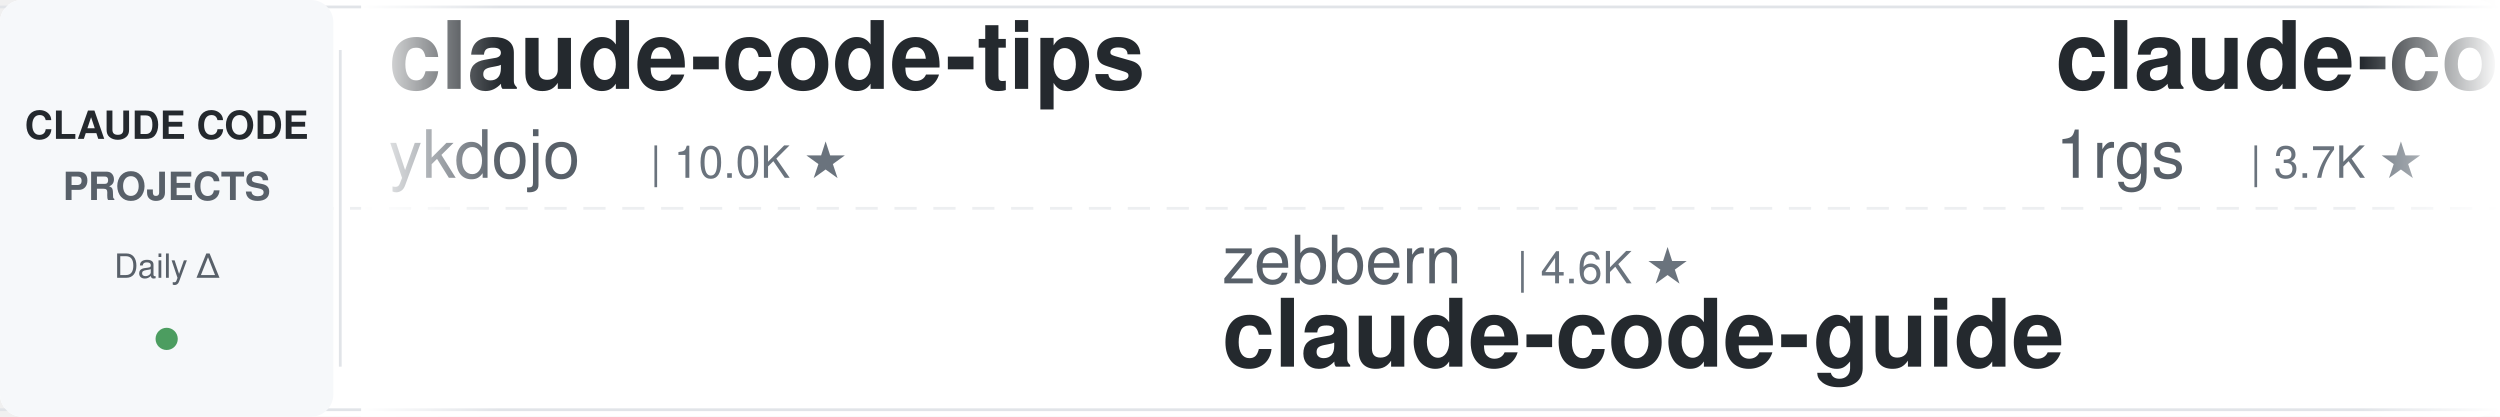
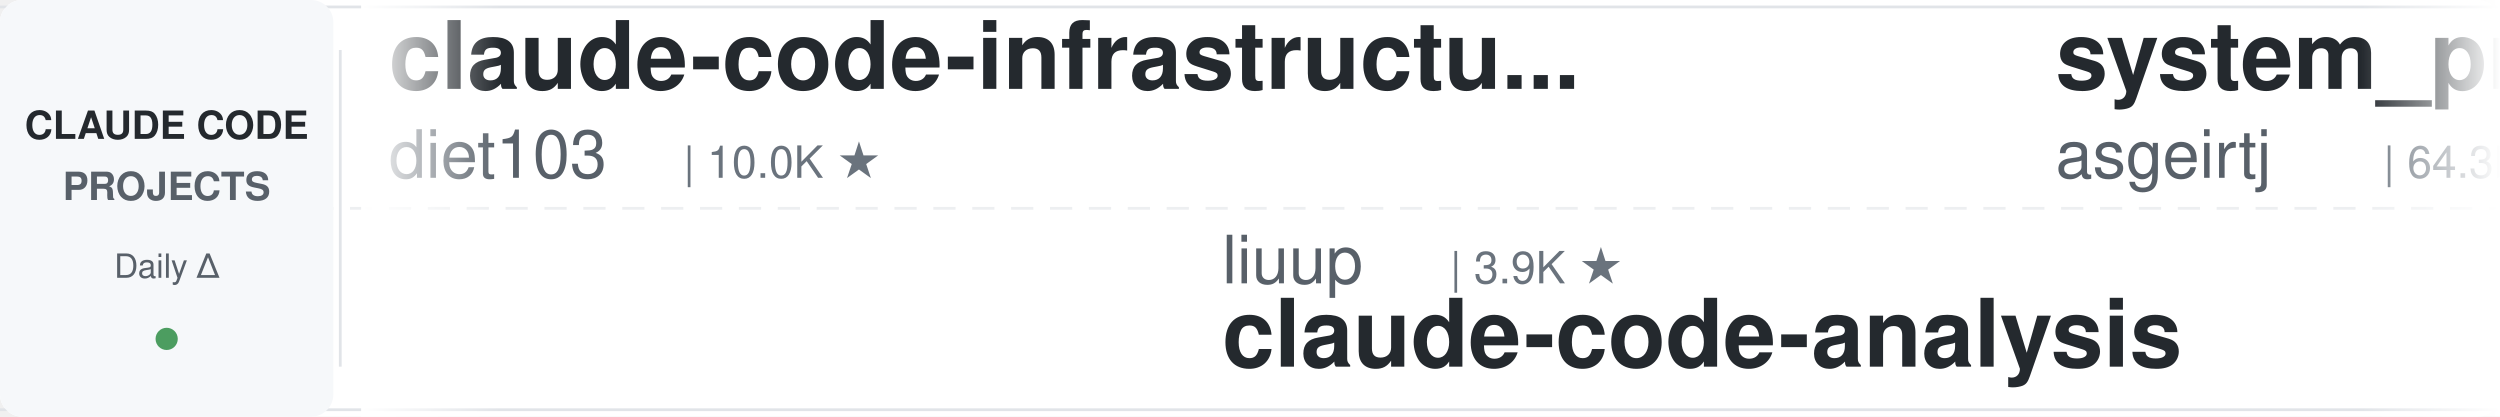
<svg xmlns="http://www.w3.org/2000/svg" width="900" height="150">
  <defs>
    <linearGradient id="leftFade" x1="0%" y1="0%" x2="100%" y2="0%">
      <stop offset="0%" style="stop-color:#ffffff;stop-opacity:1" />
      <stop offset="100%" style="stop-color:#ffffff;stop-opacity:0" />
    </linearGradient>
    <linearGradient id="rightFade" x1="0%" y1="0%" x2="100%" y2="0%">
      <stop offset="0%" style="stop-color:#ffffff;stop-opacity:0" />
      <stop offset="100%" style="stop-color:#ffffff;stop-opacity:1" />
    </linearGradient>
  </defs>
  <rect width="900" height="150" fill="#ffffff" rx="8" />
  <rect x="0" y="2" width="900" height="1" fill="#e1e4e8" />
  <rect x="0" y="147" width="900" height="1" fill="#e1e4e8" />
  <line x1="0" y1="75" x2="900" y2="75" stroke="#e1e4e8" stroke-width="1" stroke-dasharray="8 6" opacity="0.6" />
  <rect x="0" y="0" width="120" height="150" fill="#f6f8fa" rx="8" />
  <text x="60" y="50" font-family="-apple-system, BlinkMacSystemFont, 'Segoe UI', Helvetica, Arial, sans-serif" font-size="14" font-weight="600" fill="#24292e" text-anchor="middle">CLAUDE CODE</text>
  <text x="60" y="72" font-family="-apple-system, BlinkMacSystemFont, 'Segoe UI', Helvetica, Arial, sans-serif" font-size="14" font-weight="600" fill="#586069" text-anchor="middle">PROJECTS</text>
  <text x="60" y="100" font-family="-apple-system, BlinkMacSystemFont, 'Segoe UI', Helvetica, Arial, sans-serif" font-size="12" font-weight="500" fill="#586069" text-anchor="middle">Daily Δ</text>
  <circle cx="60" cy="122" r="4" fill="#22863a" opacity="0.8" />
  <rect x="122" y="18" width="1" height="114" fill="#e1e4e8" />
  <clipPath id="tickerClip">
    <rect x="130" y="0" width="770" height="150" />
  </clipPath>
  <g clip-path="url(#tickerClip)">
    <g id="tickerItems">
      <animateTransform attributeName="transform" attributeType="XML" type="translate" from="0 0" to="-3000 0" dur="54s" repeatCount="indefinite" />
      <g transform="translate(0, 0)">
-         <text x="140" y="32" font-family="-apple-system, BlinkMacSystemFont, 'Segoe UI', Helvetica, Arial, sans-serif" font-size="34" font-weight="600" fill="#24292e">claude-code-tips</text>
-         <text x="140" y="64" font-family="-apple-system, BlinkMacSystemFont, 'Segoe UI', Helvetica, Arial, sans-serif" font-size="24" font-weight="400" fill="#586069">ykdojo</text>
-         <text x="234" y="64" font-family="-apple-system, BlinkMacSystemFont, 'Segoe UI', Helvetica, Arial, sans-serif" font-size="16" font-weight="500" fill="#6a737d">| 10.0K ★</text>
+         <text x="140" y="32" font-family="-apple-system, BlinkMacSystemFont, 'Segoe UI', Helvetica, Arial, sans-serif" font-size="34" font-weight="600" fill="#24292e">claude-code-infrastructu...</text>
+         <text x="140" y="64" font-family="-apple-system, BlinkMacSystemFont, 'Segoe UI', Helvetica, Arial, sans-serif" font-size="24" font-weight="400" fill="#586069">diet103</text>
+         <text x="246" y="64" font-family="-apple-system, BlinkMacSystemFont, 'Segoe UI', Helvetica, Arial, sans-serif" font-size="16" font-weight="500" fill="#6a737d">| 10.0K ★</text>
      </g>
      <g transform="translate(300, 0)">
-         <text x="140" y="102" font-family="-apple-system, BlinkMacSystemFont, 'Segoe UI', Helvetica, Arial, sans-serif" font-size="24" font-weight="400" fill="#586069">zebbern</text>
-         <text x="246" y="102" font-family="-apple-system, BlinkMacSystemFont, 'Segoe UI', Helvetica, Arial, sans-serif" font-size="16" font-weight="500" fill="#6a737d">| 4.6K ★</text>
-         <text x="140" y="132" font-family="-apple-system, BlinkMacSystemFont, 'Segoe UI', Helvetica, Arial, sans-serif" font-size="34" font-weight="600" fill="#24292e">claude-code-guide</text>
+         <text x="140" y="102" font-family="-apple-system, BlinkMacSystemFont, 'Segoe UI', Helvetica, Arial, sans-serif" font-size="24" font-weight="400" fill="#586069">liuup</text>
+         <text x="222" y="102" font-family="-apple-system, BlinkMacSystemFont, 'Segoe UI', Helvetica, Arial, sans-serif" font-size="16" font-weight="500" fill="#6a737d">| 3.9K ★</text>
+         <text x="140" y="132" font-family="-apple-system, BlinkMacSystemFont, 'Segoe UI', Helvetica, Arial, sans-serif" font-size="34" font-weight="600" fill="#24292e">claude-code-analysis</text>
      </g>
      <g transform="translate(600, 0)">
-         <text x="140" y="32" font-family="-apple-system, BlinkMacSystemFont, 'Segoe UI', Helvetica, Arial, sans-serif" font-size="34" font-weight="600" fill="#24292e">claude-code-proxy</text>
-         <text x="140" y="64" font-family="-apple-system, BlinkMacSystemFont, 'Segoe UI', Helvetica, Arial, sans-serif" font-size="24" font-weight="400" fill="#586069">1rgs</text>
-         <text x="210" y="64" font-family="-apple-system, BlinkMacSystemFont, 'Segoe UI', Helvetica, Arial, sans-serif" font-size="16" font-weight="500" fill="#6a737d">| 3.7K ★</text>
+         <text x="140" y="32" font-family="-apple-system, BlinkMacSystemFont, 'Segoe UI', Helvetica, Arial, sans-serif" font-size="34" font-weight="600" fill="#24292e">system_prompts_leaks</text>
+         <text x="140" y="64" font-family="-apple-system, BlinkMacSystemFont, 'Segoe UI', Helvetica, Arial, sans-serif" font-size="24" font-weight="400" fill="#586069">asgeirtj</text>
+         <text x="258" y="64" font-family="-apple-system, BlinkMacSystemFont, 'Segoe UI', Helvetica, Arial, sans-serif" font-size="16" font-weight="500" fill="#6a737d">| 64.3K ★</text>
      </g>
      <g transform="translate(900, 0)">
-         <text x="140" y="102" font-family="-apple-system, BlinkMacSystemFont, 'Segoe UI', Helvetica, Arial, sans-serif" font-size="24" font-weight="400" fill="#586069">JrCx7scC</text>
-         <text x="258" y="102" font-family="-apple-system, BlinkMacSystemFont, 'Segoe UI', Helvetica, Arial, sans-serif" font-size="16" font-weight="500" fill="#6a737d">| 376 ★</text>
-         <text x="140" y="132" font-family="-apple-system, BlinkMacSystemFont, 'Segoe UI', Helvetica, Arial, sans-serif" font-size="34" font-weight="600" fill="#24292e">claude-code-source</text>
+         <text x="140" y="102" font-family="-apple-system, BlinkMacSystemFont, 'Segoe UI', Helvetica, Arial, sans-serif" font-size="24" font-weight="400" fill="#586069">AICoderTudou</text>
+         <text x="306" y="102" font-family="-apple-system, BlinkMacSystemFont, 'Segoe UI', Helvetica, Arial, sans-serif" font-size="16" font-weight="500" fill="#6a737d">| 495 ★</text>
+         <text x="140" y="132" font-family="-apple-system, BlinkMacSystemFont, 'Segoe UI', Helvetica, Arial, sans-serif" font-size="34" font-weight="600" fill="#24292e">claude-code-tudou</text>
      </g>
      <g transform="translate(1200, 0)">
-         <text x="140" y="32" font-family="-apple-system, BlinkMacSystemFont, 'Segoe UI', Helvetica, Arial, sans-serif" font-size="34" font-weight="600" fill="#24292e">claude-code-best-practic...</text>
-         <text x="140" y="64" font-family="-apple-system, BlinkMacSystemFont, 'Segoe UI', Helvetica, Arial, sans-serif" font-size="24" font-weight="400" fill="#586069">shanraisshan</text>
-         <text x="306" y="64" font-family="-apple-system, BlinkMacSystemFont, 'Segoe UI', Helvetica, Arial, sans-serif" font-size="16" font-weight="500" fill="#6a737d">| 65.7K ★</text>
+         <text x="140" y="32" font-family="-apple-system, BlinkMacSystemFont, 'Segoe UI', Helvetica, Arial, sans-serif" font-size="34" font-weight="600" fill="#24292e">claude-code-cli</text>
+         <text x="140" y="64" font-family="-apple-system, BlinkMacSystemFont, 'Segoe UI', Helvetica, Arial, sans-serif" font-size="24" font-weight="400" fill="#586069">huangserva</text>
+         <text x="282" y="64" font-family="-apple-system, BlinkMacSystemFont, 'Segoe UI', Helvetica, Arial, sans-serif" font-size="16" font-weight="500" fill="#6a737d">| 627 ★</text>
      </g>
      <g transform="translate(1500, 0)">
-         <text x="140" y="102" font-family="-apple-system, BlinkMacSystemFont, 'Segoe UI', Helvetica, Arial, sans-serif" font-size="24" font-weight="400" fill="#586069">affaan-m</text>
-         <text x="258" y="102" font-family="-apple-system, BlinkMacSystemFont, 'Segoe UI', Helvetica, Arial, sans-serif" font-size="16" font-weight="500" fill="#6a737d">| 250.7K ★</text>
-         <text x="140" y="132" font-family="-apple-system, BlinkMacSystemFont, 'Segoe UI', Helvetica, Arial, sans-serif" font-size="34" font-weight="600" fill="#24292e">ECC</text>
+         <text x="140" y="102" font-family="-apple-system, BlinkMacSystemFont, 'Segoe UI', Helvetica, Arial, sans-serif" font-size="24" font-weight="400" fill="#586069">rohitg00</text>
+         <text x="258" y="102" font-family="-apple-system, BlinkMacSystemFont, 'Segoe UI', Helvetica, Arial, sans-serif" font-size="16" font-weight="500" fill="#6a737d">| 2.6K ★</text>
+         <text x="140" y="132" font-family="-apple-system, BlinkMacSystemFont, 'Segoe UI', Helvetica, Arial, sans-serif" font-size="34" font-weight="600" fill="#24292e">awesome-claude-code-tool...</text>
      </g>
      <g transform="translate(1800, 0)">
-         <text x="140" y="32" font-family="-apple-system, BlinkMacSystemFont, 'Segoe UI', Helvetica, Arial, sans-serif" font-size="34" font-weight="600" fill="#24292e">claude-code-prompts</text>
-         <text x="140" y="64" font-family="-apple-system, BlinkMacSystemFont, 'Segoe UI', Helvetica, Arial, sans-serif" font-size="24" font-weight="400" fill="#586069">repowise-dev</text>
-         <text x="306" y="64" font-family="-apple-system, BlinkMacSystemFont, 'Segoe UI', Helvetica, Arial, sans-serif" font-size="16" font-weight="500" fill="#6a737d">| 1.2K ★</text>
+         <text x="140" y="32" font-family="-apple-system, BlinkMacSystemFont, 'Segoe UI', Helvetica, Arial, sans-serif" font-size="34" font-weight="600" fill="#24292e">my-claude-code-setup</text>
+         <text x="140" y="64" font-family="-apple-system, BlinkMacSystemFont, 'Segoe UI', Helvetica, Arial, sans-serif" font-size="24" font-weight="400" fill="#586069">centminmod</text>
+         <text x="282" y="64" font-family="-apple-system, BlinkMacSystemFont, 'Segoe UI', Helvetica, Arial, sans-serif" font-size="16" font-weight="500" fill="#6a737d">| 2.6K ★</text>
      </g>
      <g transform="translate(2100, 0)">
-         <text x="140" y="102" font-family="-apple-system, BlinkMacSystemFont, 'Segoe UI', Helvetica, Arial, sans-serif" font-size="24" font-weight="400" fill="#586069">Yuyz0112</text>
-         <text x="258" y="102" font-family="-apple-system, BlinkMacSystemFont, 'Segoe UI', Helvetica, Arial, sans-serif" font-size="16" font-weight="500" fill="#6a737d">| 2.4K ★</text>
-         <text x="140" y="132" font-family="-apple-system, BlinkMacSystemFont, 'Segoe UI', Helvetica, Arial, sans-serif" font-size="34" font-weight="600" fill="#24292e">claude-code-reverse</text>
+         <text x="140" y="102" font-family="-apple-system, BlinkMacSystemFont, 'Segoe UI', Helvetica, Arial, sans-serif" font-size="24" font-weight="400" fill="#586069">SeemSeam</text>
+         <text x="258" y="102" font-family="-apple-system, BlinkMacSystemFont, 'Segoe UI', Helvetica, Arial, sans-serif" font-size="16" font-weight="500" fill="#6a737d">| 3.5K ★</text>
+         <text x="140" y="132" font-family="-apple-system, BlinkMacSystemFont, 'Segoe UI', Helvetica, Arial, sans-serif" font-size="34" font-weight="600" fill="#24292e">claude_codex_bridge</text>
      </g>
      <g transform="translate(2400, 0)">
-         <text x="140" y="32" font-family="-apple-system, BlinkMacSystemFont, 'Segoe UI', Helvetica, Arial, sans-serif" font-size="34" font-weight="600" fill="#24292e">claude-code-workflows</text>
-         <text x="140" y="64" font-family="-apple-system, BlinkMacSystemFont, 'Segoe UI', Helvetica, Arial, sans-serif" font-size="24" font-weight="400" fill="#586069">OneRedOak</text>
-         <text x="270" y="64" font-family="-apple-system, BlinkMacSystemFont, 'Segoe UI', Helvetica, Arial, sans-serif" font-size="16" font-weight="500" fill="#6a737d">| 3.9K ★</text>
+         <text x="140" y="32" font-family="-apple-system, BlinkMacSystemFont, 'Segoe UI', Helvetica, Arial, sans-serif" font-size="34" font-weight="600" fill="#24292e">claude-code-hub</text>
+         <text x="140" y="64" font-family="-apple-system, BlinkMacSystemFont, 'Segoe UI', Helvetica, Arial, sans-serif" font-size="24" font-weight="400" fill="#586069">ding113</text>
+         <text x="246" y="64" font-family="-apple-system, BlinkMacSystemFont, 'Segoe UI', Helvetica, Arial, sans-serif" font-size="16" font-weight="500" fill="#6a737d">| 3.4K ★</text>
      </g>
      <g transform="translate(2700, 0)">
-         <text x="140" y="102" font-family="-apple-system, BlinkMacSystemFont, 'Segoe UI', Helvetica, Arial, sans-serif" font-size="24" font-weight="400" fill="#586069">Piebald-AI</text>
-         <text x="282" y="102" font-family="-apple-system, BlinkMacSystemFont, 'Segoe UI', Helvetica, Arial, sans-serif" font-size="16" font-weight="500" fill="#6a737d">| 12.6K ★</text>
-         <text x="140" y="132" font-family="-apple-system, BlinkMacSystemFont, 'Segoe UI', Helvetica, Arial, sans-serif" font-size="34" font-weight="600" fill="#24292e">claude-code-system-promp...</text>
+         <text x="140" y="102" font-family="-apple-system, BlinkMacSystemFont, 'Segoe UI', Helvetica, Arial, sans-serif" font-size="24" font-weight="400" fill="#586069">Yeachan-Heo</text>
+         <text x="294" y="102" font-family="-apple-system, BlinkMacSystemFont, 'Segoe UI', Helvetica, Arial, sans-serif" font-size="16" font-weight="500" fill="#6a737d">| 39.0K ★</text>
+         <text x="140" y="132" font-family="-apple-system, BlinkMacSystemFont, 'Segoe UI', Helvetica, Arial, sans-serif" font-size="34" font-weight="600" fill="#24292e">oh-my-claudecode</text>
      </g>
      <g transform="translate(3000, 0)">
-         <text x="140" y="32" font-family="-apple-system, BlinkMacSystemFont, 'Segoe UI', Helvetica, Arial, sans-serif" font-size="34" font-weight="600" fill="#24292e">claude-code-tips</text>
-         <text x="140" y="64" font-family="-apple-system, BlinkMacSystemFont, 'Segoe UI', Helvetica, Arial, sans-serif" font-size="24" font-weight="400" fill="#586069">ykdojo</text>
-         <text x="234" y="64" font-family="-apple-system, BlinkMacSystemFont, 'Segoe UI', Helvetica, Arial, sans-serif" font-size="16" font-weight="500" fill="#6a737d">| 10.0K ★</text>
+         <text x="140" y="32" font-family="-apple-system, BlinkMacSystemFont, 'Segoe UI', Helvetica, Arial, sans-serif" font-size="34" font-weight="600" fill="#24292e">claude-code-infrastructu...</text>
+         <text x="140" y="64" font-family="-apple-system, BlinkMacSystemFont, 'Segoe UI', Helvetica, Arial, sans-serif" font-size="24" font-weight="400" fill="#586069">diet103</text>
+         <text x="246" y="64" font-family="-apple-system, BlinkMacSystemFont, 'Segoe UI', Helvetica, Arial, sans-serif" font-size="16" font-weight="500" fill="#6a737d">| 10.0K ★</text>
      </g>
      <g transform="translate(3300, 0)">
-         <text x="140" y="102" font-family="-apple-system, BlinkMacSystemFont, 'Segoe UI', Helvetica, Arial, sans-serif" font-size="24" font-weight="400" fill="#586069">zebbern</text>
-         <text x="246" y="102" font-family="-apple-system, BlinkMacSystemFont, 'Segoe UI', Helvetica, Arial, sans-serif" font-size="16" font-weight="500" fill="#6a737d">| 4.6K ★</text>
-         <text x="140" y="132" font-family="-apple-system, BlinkMacSystemFont, 'Segoe UI', Helvetica, Arial, sans-serif" font-size="34" font-weight="600" fill="#24292e">claude-code-guide</text>
+         <text x="140" y="102" font-family="-apple-system, BlinkMacSystemFont, 'Segoe UI', Helvetica, Arial, sans-serif" font-size="24" font-weight="400" fill="#586069">liuup</text>
+         <text x="222" y="102" font-family="-apple-system, BlinkMacSystemFont, 'Segoe UI', Helvetica, Arial, sans-serif" font-size="16" font-weight="500" fill="#6a737d">| 3.9K ★</text>
+         <text x="140" y="132" font-family="-apple-system, BlinkMacSystemFont, 'Segoe UI', Helvetica, Arial, sans-serif" font-size="34" font-weight="600" fill="#24292e">claude-code-analysis</text>
      </g>
      <g transform="translate(3600, 0)">
-         <text x="140" y="32" font-family="-apple-system, BlinkMacSystemFont, 'Segoe UI', Helvetica, Arial, sans-serif" font-size="34" font-weight="600" fill="#24292e">claude-code-proxy</text>
-         <text x="140" y="64" font-family="-apple-system, BlinkMacSystemFont, 'Segoe UI', Helvetica, Arial, sans-serif" font-size="24" font-weight="400" fill="#586069">1rgs</text>
-         <text x="210" y="64" font-family="-apple-system, BlinkMacSystemFont, 'Segoe UI', Helvetica, Arial, sans-serif" font-size="16" font-weight="500" fill="#6a737d">| 3.7K ★</text>
+         <text x="140" y="32" font-family="-apple-system, BlinkMacSystemFont, 'Segoe UI', Helvetica, Arial, sans-serif" font-size="34" font-weight="600" fill="#24292e">system_prompts_leaks</text>
+         <text x="140" y="64" font-family="-apple-system, BlinkMacSystemFont, 'Segoe UI', Helvetica, Arial, sans-serif" font-size="24" font-weight="400" fill="#586069">asgeirtj</text>
+         <text x="258" y="64" font-family="-apple-system, BlinkMacSystemFont, 'Segoe UI', Helvetica, Arial, sans-serif" font-size="16" font-weight="500" fill="#6a737d">| 64.3K ★</text>
      </g>
      <g transform="translate(3900, 0)">
-         <text x="140" y="102" font-family="-apple-system, BlinkMacSystemFont, 'Segoe UI', Helvetica, Arial, sans-serif" font-size="24" font-weight="400" fill="#586069">JrCx7scC</text>
-         <text x="258" y="102" font-family="-apple-system, BlinkMacSystemFont, 'Segoe UI', Helvetica, Arial, sans-serif" font-size="16" font-weight="500" fill="#6a737d">| 376 ★</text>
-         <text x="140" y="132" font-family="-apple-system, BlinkMacSystemFont, 'Segoe UI', Helvetica, Arial, sans-serif" font-size="34" font-weight="600" fill="#24292e">claude-code-source</text>
+         <text x="140" y="102" font-family="-apple-system, BlinkMacSystemFont, 'Segoe UI', Helvetica, Arial, sans-serif" font-size="24" font-weight="400" fill="#586069">AICoderTudou</text>
+         <text x="306" y="102" font-family="-apple-system, BlinkMacSystemFont, 'Segoe UI', Helvetica, Arial, sans-serif" font-size="16" font-weight="500" fill="#6a737d">| 495 ★</text>
+         <text x="140" y="132" font-family="-apple-system, BlinkMacSystemFont, 'Segoe UI', Helvetica, Arial, sans-serif" font-size="34" font-weight="600" fill="#24292e">claude-code-tudou</text>
      </g>
    </g>
  </g>
  <rect x="130" y="0" width="50" height="150" fill="url(#leftFade)" />
  <rect x="850" y="0" width="50" height="150" fill="url(#rightFade)" />
</svg>
